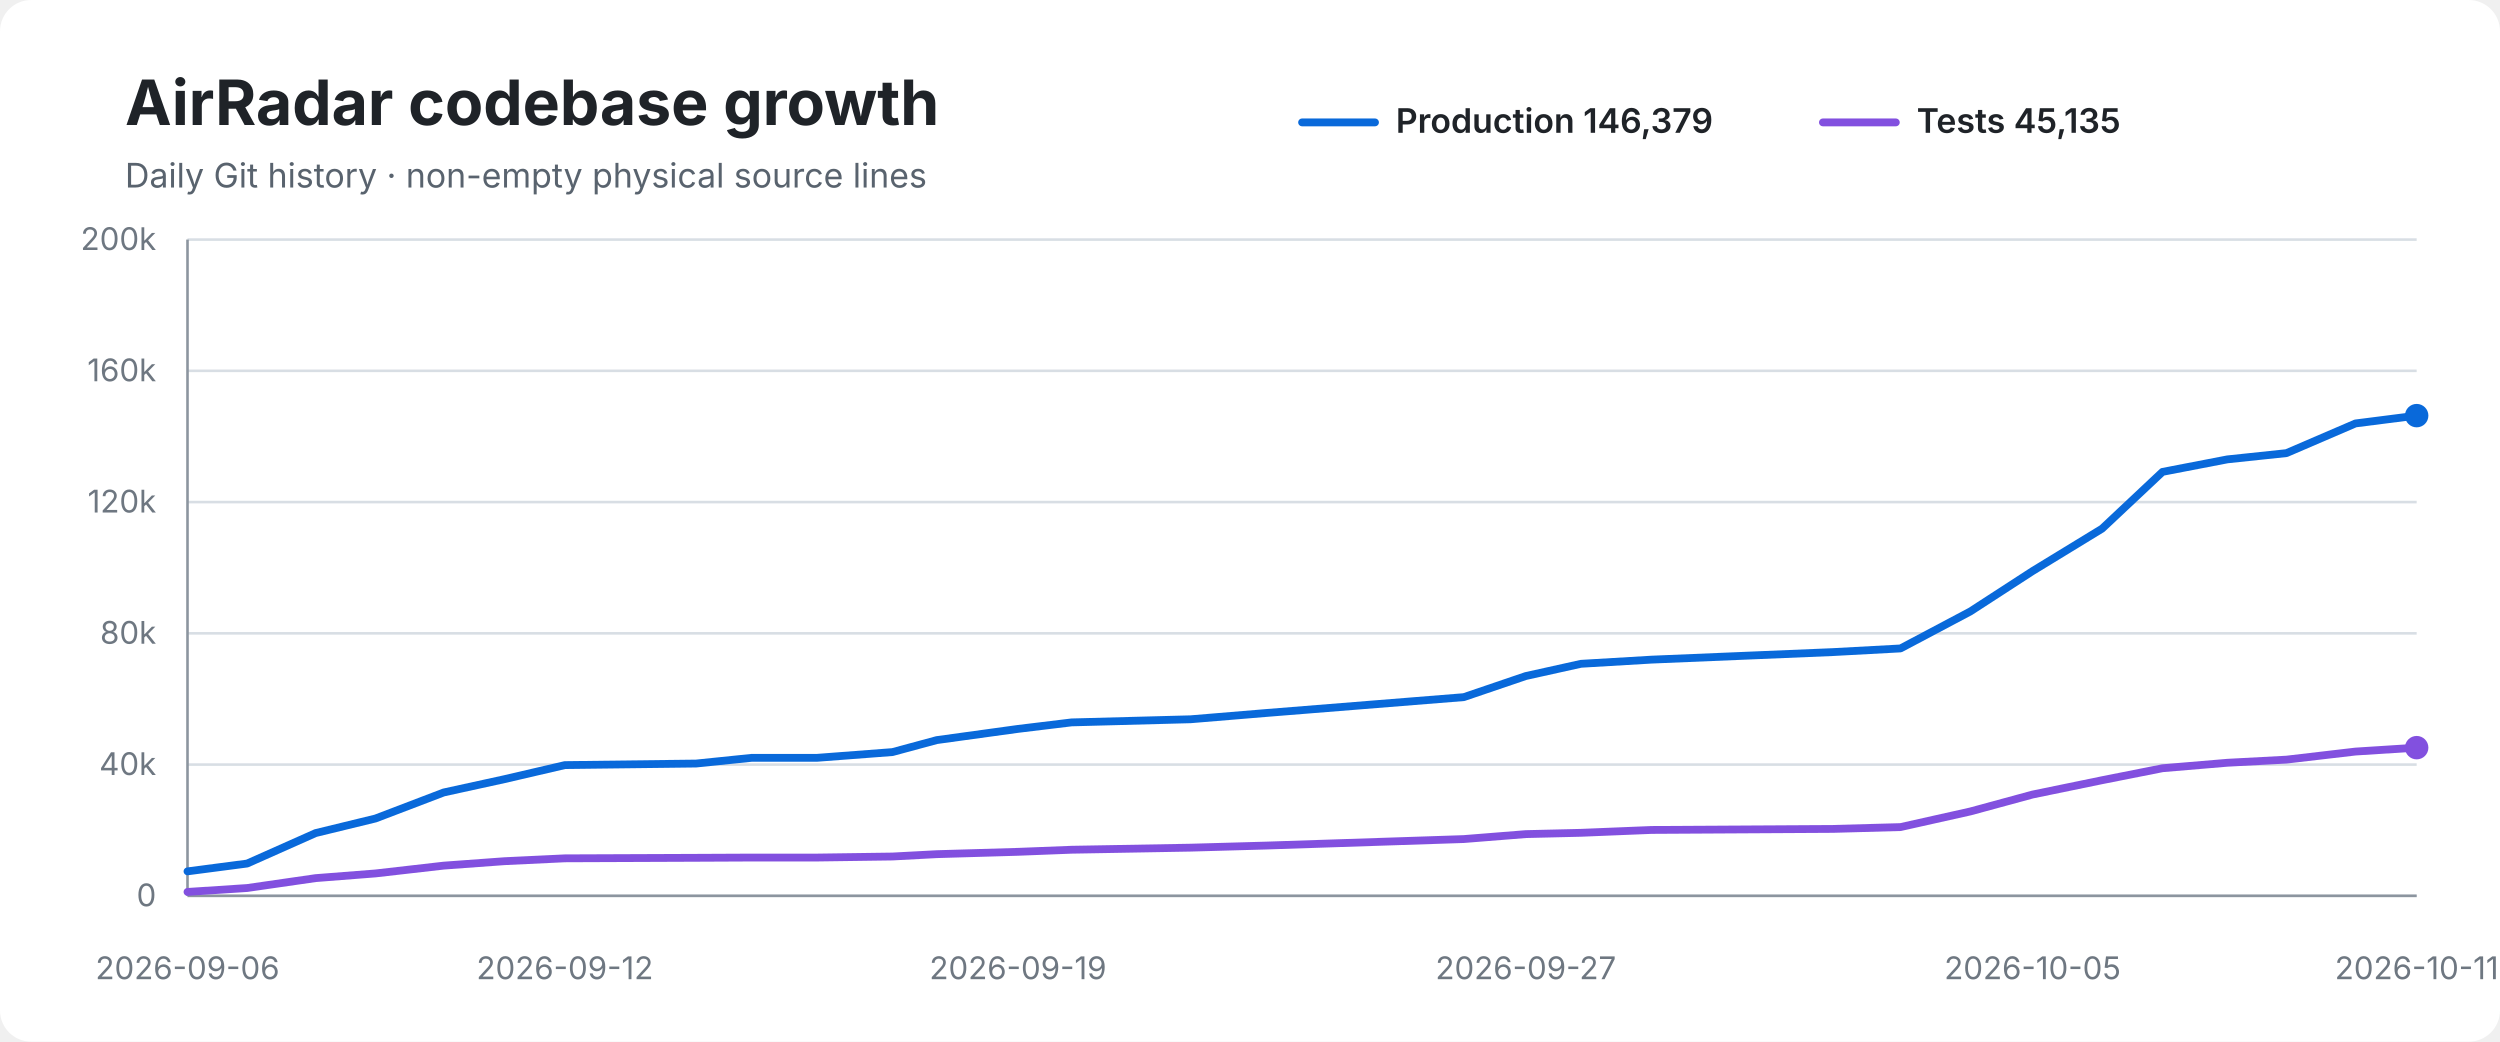
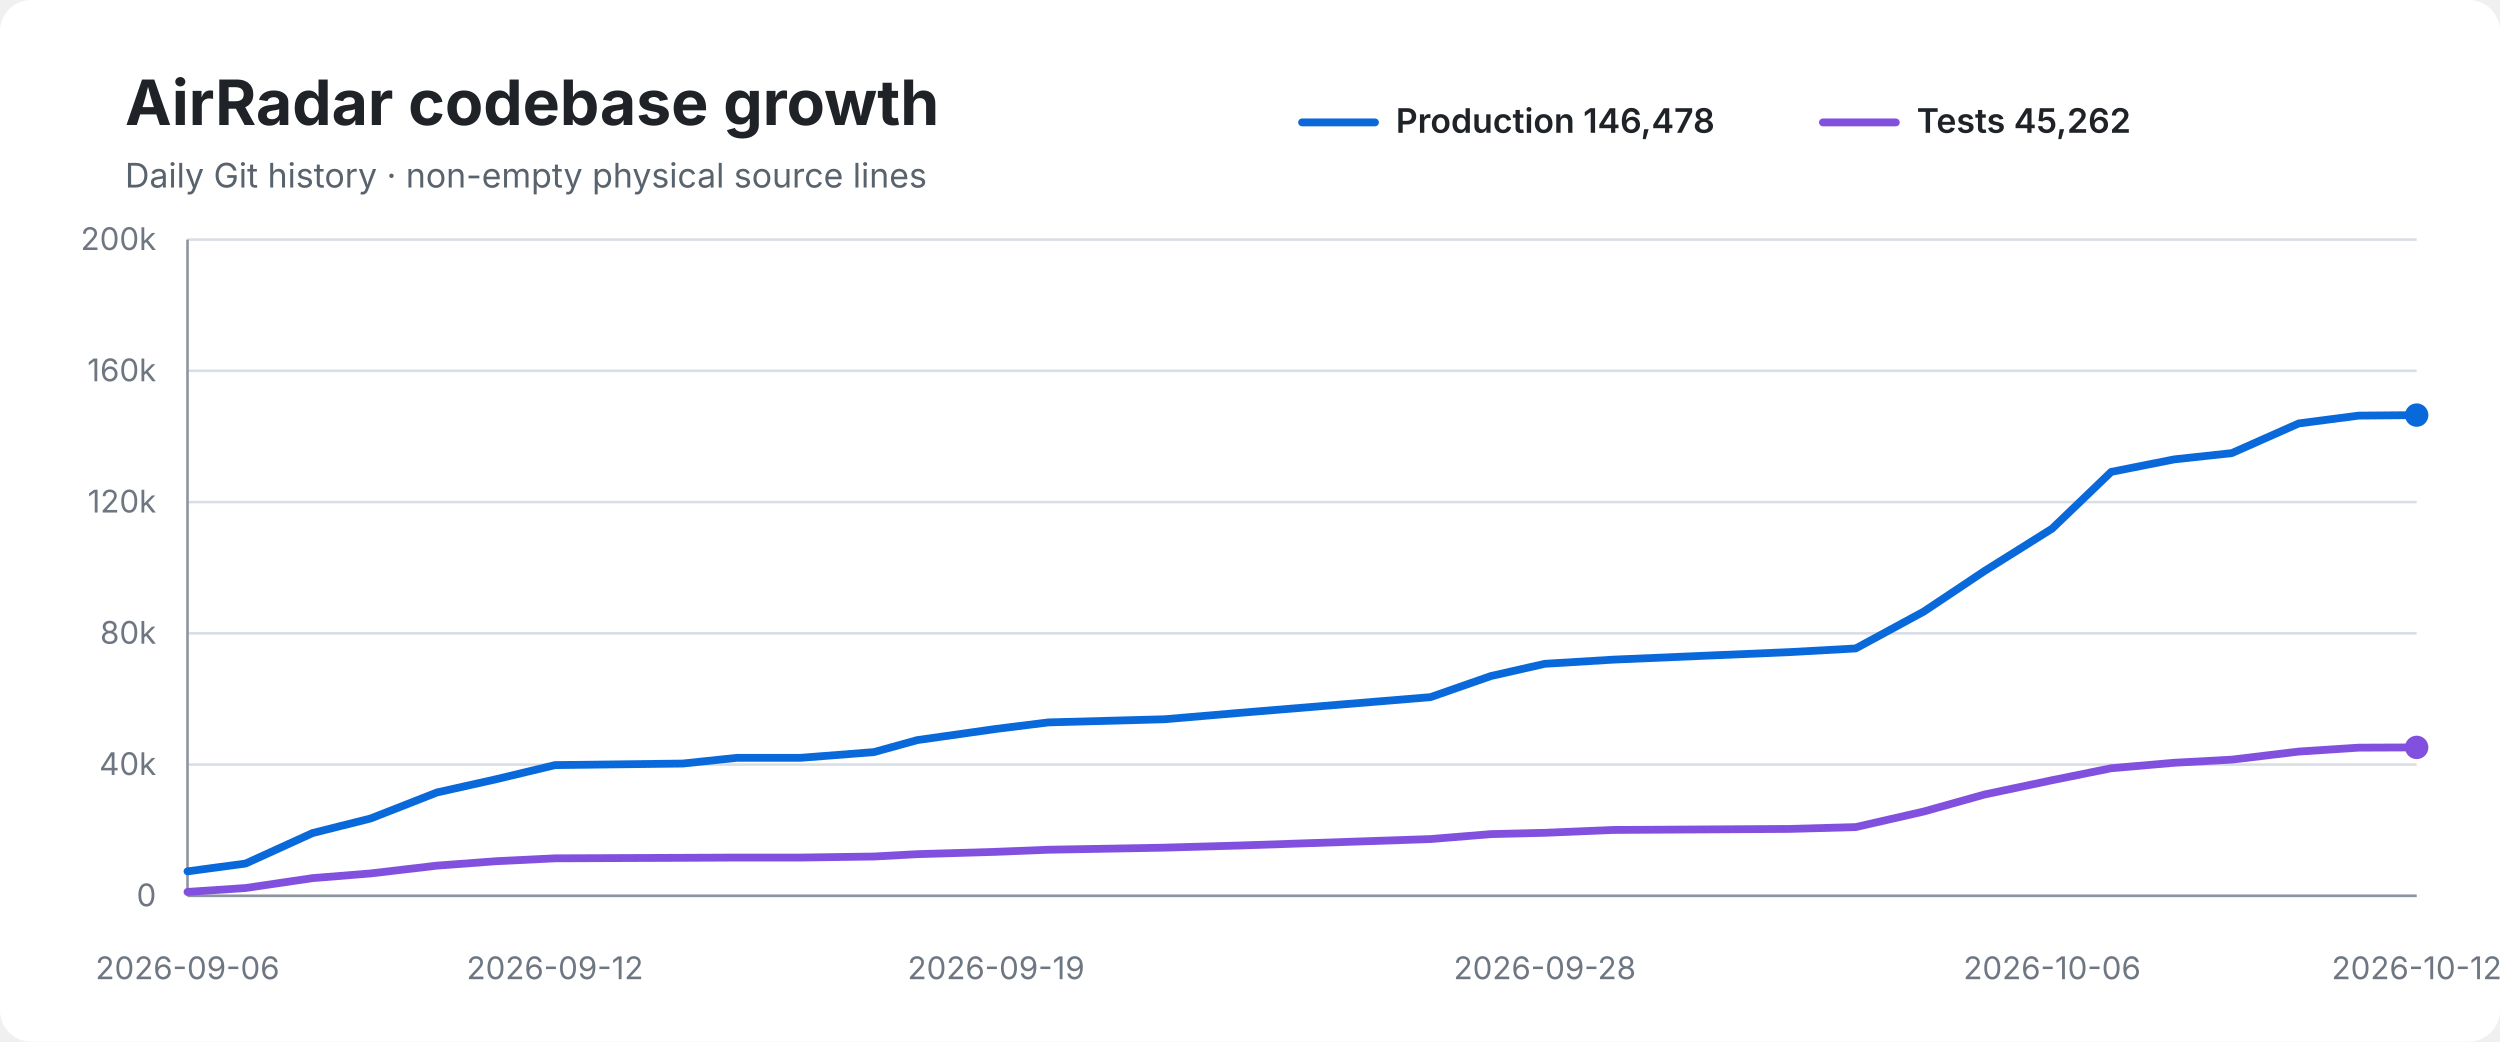
<svg xmlns="http://www.w3.org/2000/svg" width="960" height="400" viewBox="0 0 960 400" role="img" aria-labelledby="title desc">
  <rect width="100%" height="100%" rx="12" fill="#ffffff" />
  <text x="48" y="48" font-family="-apple-system,BlinkMacSystemFont,Segoe UI,sans-serif" font-size="24" font-weight="700" fill="#1f2328">AirRadar codebase growth</text>
  <text x="48" y="72" font-family="-apple-system,BlinkMacSystemFont,Segoe UI,sans-serif" font-size="13" fill="#59636e">Daily Git history · non-empty physical source lines</text>
  <line x1="500" y1="47" x2="528" y2="47" stroke="#0969da" stroke-width="3" stroke-linecap="round" />
-   <text x="536" y="51" font-family="-apple-system,BlinkMacSystemFont,Segoe UI,sans-serif" font-size="13" font-weight="600" fill="#1f2328">Production 146,379</text>
+   <text x="536" y="51" font-family="-apple-system,BlinkMacSystemFont,Segoe UI,sans-serif" font-size="13" font-weight="600" fill="#1f2328">Production 146,478</text>
  <line x1="700" y1="47" x2="728" y2="47" stroke="#8250df" stroke-width="3" stroke-linecap="round" />
-   <text x="736" y="51" font-family="-apple-system,BlinkMacSystemFont,Segoe UI,sans-serif" font-size="13" font-weight="600" fill="#1f2328">Tests 45,135</text>
+   <text x="736" y="51" font-family="-apple-system,BlinkMacSystemFont,Segoe UI,sans-serif" font-size="13" font-weight="600" fill="#1f2328">Tests 45,262</text>
  <line x1="72" y1="92.0" x2="928" y2="92.0" stroke="#d8dee4" stroke-width="1" />
  <text x="60" y="96.0" text-anchor="end" font-family="-apple-system,BlinkMacSystemFont,Segoe UI,sans-serif" font-size="12" fill="#6e7781">200k</text>
  <line x1="72" y1="142.4" x2="928" y2="142.4" stroke="#d8dee4" stroke-width="1" />
  <text x="60" y="146.4" text-anchor="end" font-family="-apple-system,BlinkMacSystemFont,Segoe UI,sans-serif" font-size="12" fill="#6e7781">160k</text>
  <line x1="72" y1="192.8" x2="928" y2="192.8" stroke="#d8dee4" stroke-width="1" />
  <text x="60" y="196.8" text-anchor="end" font-family="-apple-system,BlinkMacSystemFont,Segoe UI,sans-serif" font-size="12" fill="#6e7781">120k</text>
  <line x1="72" y1="243.2" x2="928" y2="243.2" stroke="#d8dee4" stroke-width="1" />
  <text x="60" y="247.2" text-anchor="end" font-family="-apple-system,BlinkMacSystemFont,Segoe UI,sans-serif" font-size="12" fill="#6e7781">80k</text>
  <line x1="72" y1="293.6" x2="928" y2="293.6" stroke="#d8dee4" stroke-width="1" />
  <text x="60" y="297.6" text-anchor="end" font-family="-apple-system,BlinkMacSystemFont,Segoe UI,sans-serif" font-size="12" fill="#6e7781">40k</text>
  <line x1="72" y1="344.0" x2="928" y2="344.0" stroke="#d8dee4" stroke-width="1" />
  <text x="60" y="348.0" text-anchor="end" font-family="-apple-system,BlinkMacSystemFont,Segoe UI,sans-serif" font-size="12" fill="#6e7781">0</text>
  <line x1="72" y1="92" x2="72" y2="344" stroke="#8c959f" stroke-width="1" />
  <line x1="72" y1="344" x2="928" y2="344" stroke="#8c959f" stroke-width="1" />
-   <path d="M 72.0 334.6 L 94.9 331.6 L 121.2 319.9 L 144.2 314.3 L 170.4 304.3 L 193.7 299.2 L 216.9 293.8 L 267.3 293.2 L 288.7 291.0 L 313.8 291.0 L 342.7 288.8 L 359.7 284.2 L 390.9 279.9 L 411.5 277.4 L 457.2 276.2 L 486.1 273.8 L 562.1 267.7 L 585.9 259.6 L 607.1 254.9 L 634.2 253.3 L 703.9 250.4 L 729.8 249.0 L 756.6 234.8 L 780.5 219.3 L 807.2 203.0 L 830.4 181.2 L 855.3 176.4 L 878.0 174.0 L 904.5 162.6 L 928.0 159.6" fill="none" stroke="#0969da" stroke-width="3" stroke-linecap="round" stroke-linejoin="round" />
-   <path d="M 72.0 342.5 L 94.9 341.0 L 121.2 337.2 L 144.2 335.4 L 170.4 332.4 L 193.7 330.7 L 216.9 329.6 L 267.3 329.4 L 288.7 329.3 L 313.8 329.3 L 342.7 328.9 L 359.7 328.0 L 390.9 327.1 L 411.5 326.3 L 457.2 325.5 L 486.1 324.7 L 562.1 322.2 L 585.9 320.3 L 607.1 319.8 L 634.2 318.7 L 703.9 318.3 L 729.8 317.6 L 756.6 311.6 L 780.5 305.1 L 807.2 299.6 L 830.4 295.0 L 855.3 292.9 L 878.0 291.7 L 904.5 288.6 L 928.0 287.1" fill="none" stroke="#8250df" stroke-width="3" stroke-linecap="round" stroke-linejoin="round" />
-   <circle cx="928.0" cy="159.6" r="4.5" fill="#0969da" />
-   <circle cx="928.0" cy="287.1" r="4.5" fill="#8250df" />
+   <path d="M 72.0 334.6 L 94.3 331.6 L 120.0 319.9 L 142.3 314.3 L 167.8 304.3 L 190.6 299.2 L 213.1 293.8 L 262.2 293.2 L 283.0 291.0 L 307.5 291.0 L 335.6 288.8 L 352.2 284.2 L 382.5 279.9 L 402.6 277.4 L 447.1 276.2 L 475.3 273.8 L 549.3 267.7 L 572.5 259.6 L 593.2 254.9 L 619.5 253.3 L 687.4 250.4 L 712.6 249.0 L 738.8 234.8 L 762.0 219.3 L 788.0 203.0 L 810.7 181.2 L 834.9 176.4 L 857.0 174.0 L 882.7 162.6 L 905.7 159.6 L 928.0 159.4" fill="none" stroke="#0969da" stroke-width="3" stroke-linecap="round" stroke-linejoin="round" />
+   <path d="M 72.0 342.5 L 94.3 341.0 L 120.0 337.2 L 142.3 335.4 L 167.8 332.4 L 190.6 330.7 L 213.1 329.6 L 262.2 329.4 L 283.0 329.3 L 307.5 329.3 L 335.6 328.9 L 352.2 328.0 L 382.5 327.1 L 402.6 326.3 L 447.1 325.5 L 475.3 324.7 L 549.3 322.2 L 572.5 320.3 L 593.2 319.8 L 619.5 318.7 L 687.4 318.3 L 712.6 317.6 L 738.8 311.6 L 762.0 305.1 L 788.0 299.6 L 810.7 295.0 L 834.9 292.9 L 857.0 291.7 L 882.7 288.6 L 905.7 287.1 L 928.0 287.0" fill="none" stroke="#8250df" stroke-width="3" stroke-linecap="round" stroke-linejoin="round" />
+   <circle cx="928.0" cy="159.4" r="4.5" fill="#0969da" />
+   <circle cx="928.0" cy="287.0" r="4.5" fill="#8250df" />
  <text x="72.0" y="376" text-anchor="middle" font-family="-apple-system,BlinkMacSystemFont,Segoe UI,sans-serif" font-size="12" fill="#6e7781">2026-09-06</text>
-   <text x="216.9" y="376" text-anchor="middle" font-family="-apple-system,BlinkMacSystemFont,Segoe UI,sans-serif" font-size="12" fill="#6e7781">2026-09-12</text>
-   <text x="390.9" y="376" text-anchor="middle" font-family="-apple-system,BlinkMacSystemFont,Segoe UI,sans-serif" font-size="12" fill="#6e7781">2026-09-19</text>
-   <text x="585.9" y="376" text-anchor="middle" font-family="-apple-system,BlinkMacSystemFont,Segoe UI,sans-serif" font-size="12" fill="#6e7781">2026-09-27</text>
-   <text x="780.5" y="376" text-anchor="middle" font-family="-apple-system,BlinkMacSystemFont,Segoe UI,sans-serif" font-size="12" fill="#6e7781">2026-10-05</text>
-   <text x="928.0" y="376" text-anchor="middle" font-family="-apple-system,BlinkMacSystemFont,Segoe UI,sans-serif" font-size="12" fill="#6e7781">2026-10-11</text>
+   <text x="213.1" y="376" text-anchor="middle" font-family="-apple-system,BlinkMacSystemFont,Segoe UI,sans-serif" font-size="12" fill="#6e7781">2026-09-12</text>
+   <text x="382.5" y="376" text-anchor="middle" font-family="-apple-system,BlinkMacSystemFont,Segoe UI,sans-serif" font-size="12" fill="#6e7781">2026-09-19</text>
+   <text x="593.2" y="376" text-anchor="middle" font-family="-apple-system,BlinkMacSystemFont,Segoe UI,sans-serif" font-size="12" fill="#6e7781">2026-09-28</text>
+   <text x="788.0" y="376" text-anchor="middle" font-family="-apple-system,BlinkMacSystemFont,Segoe UI,sans-serif" font-size="12" fill="#6e7781">2026-10-06</text>
+   <text x="928.0" y="376" text-anchor="middle" font-family="-apple-system,BlinkMacSystemFont,Segoe UI,sans-serif" font-size="12" fill="#6e7781">2026-10-12</text>
</svg>
